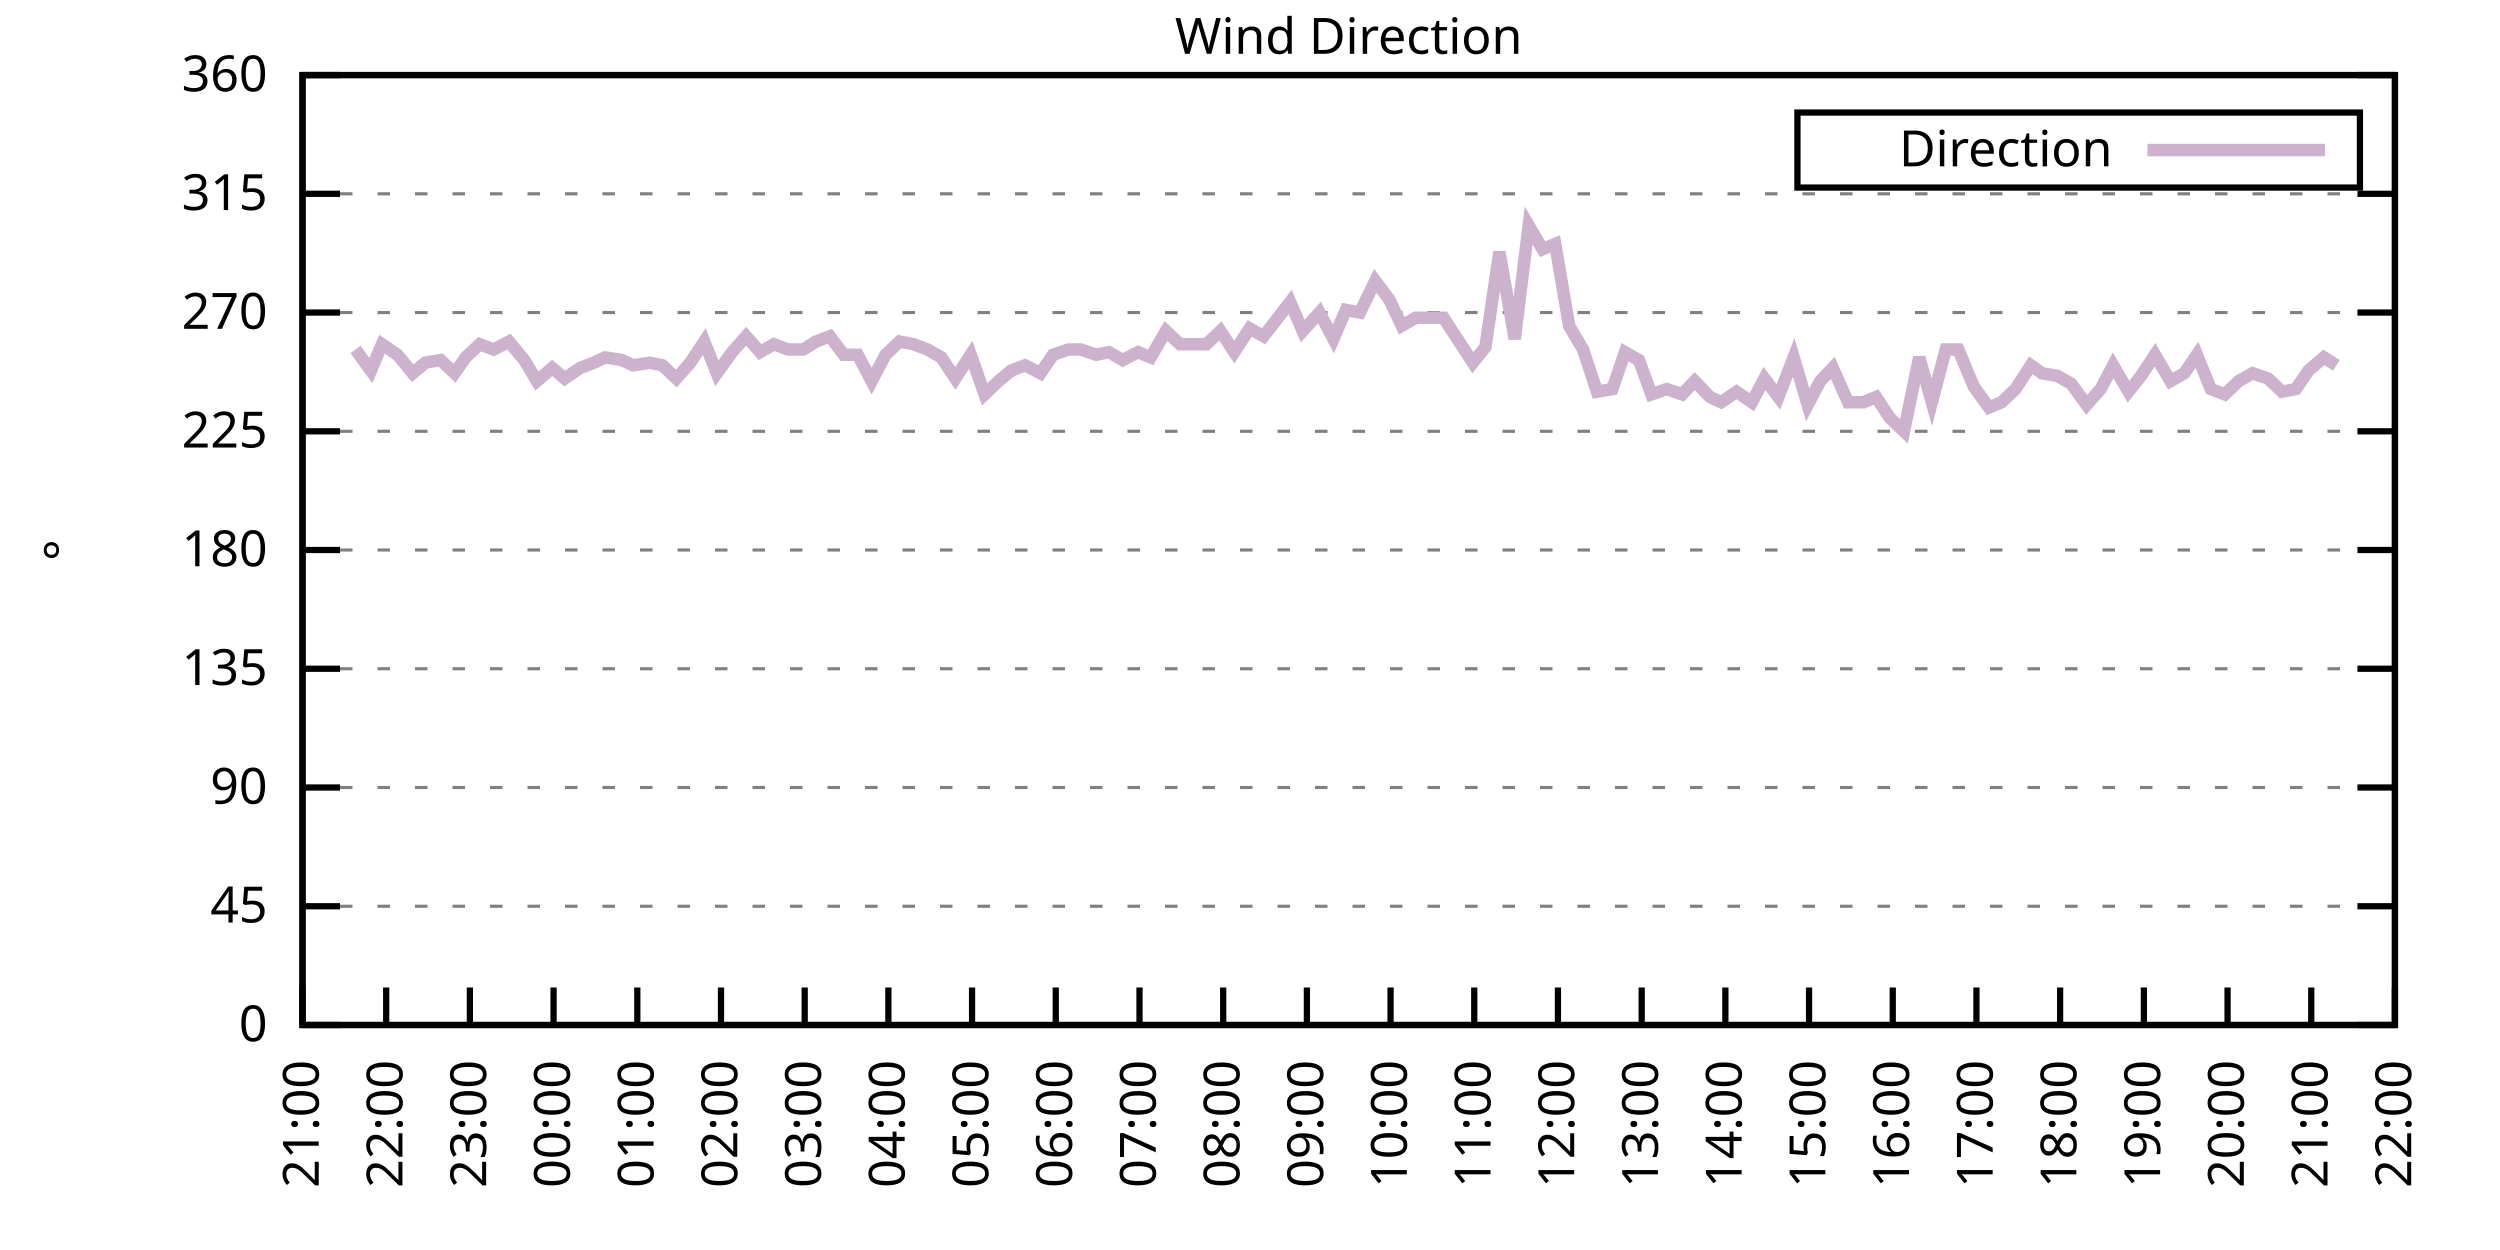
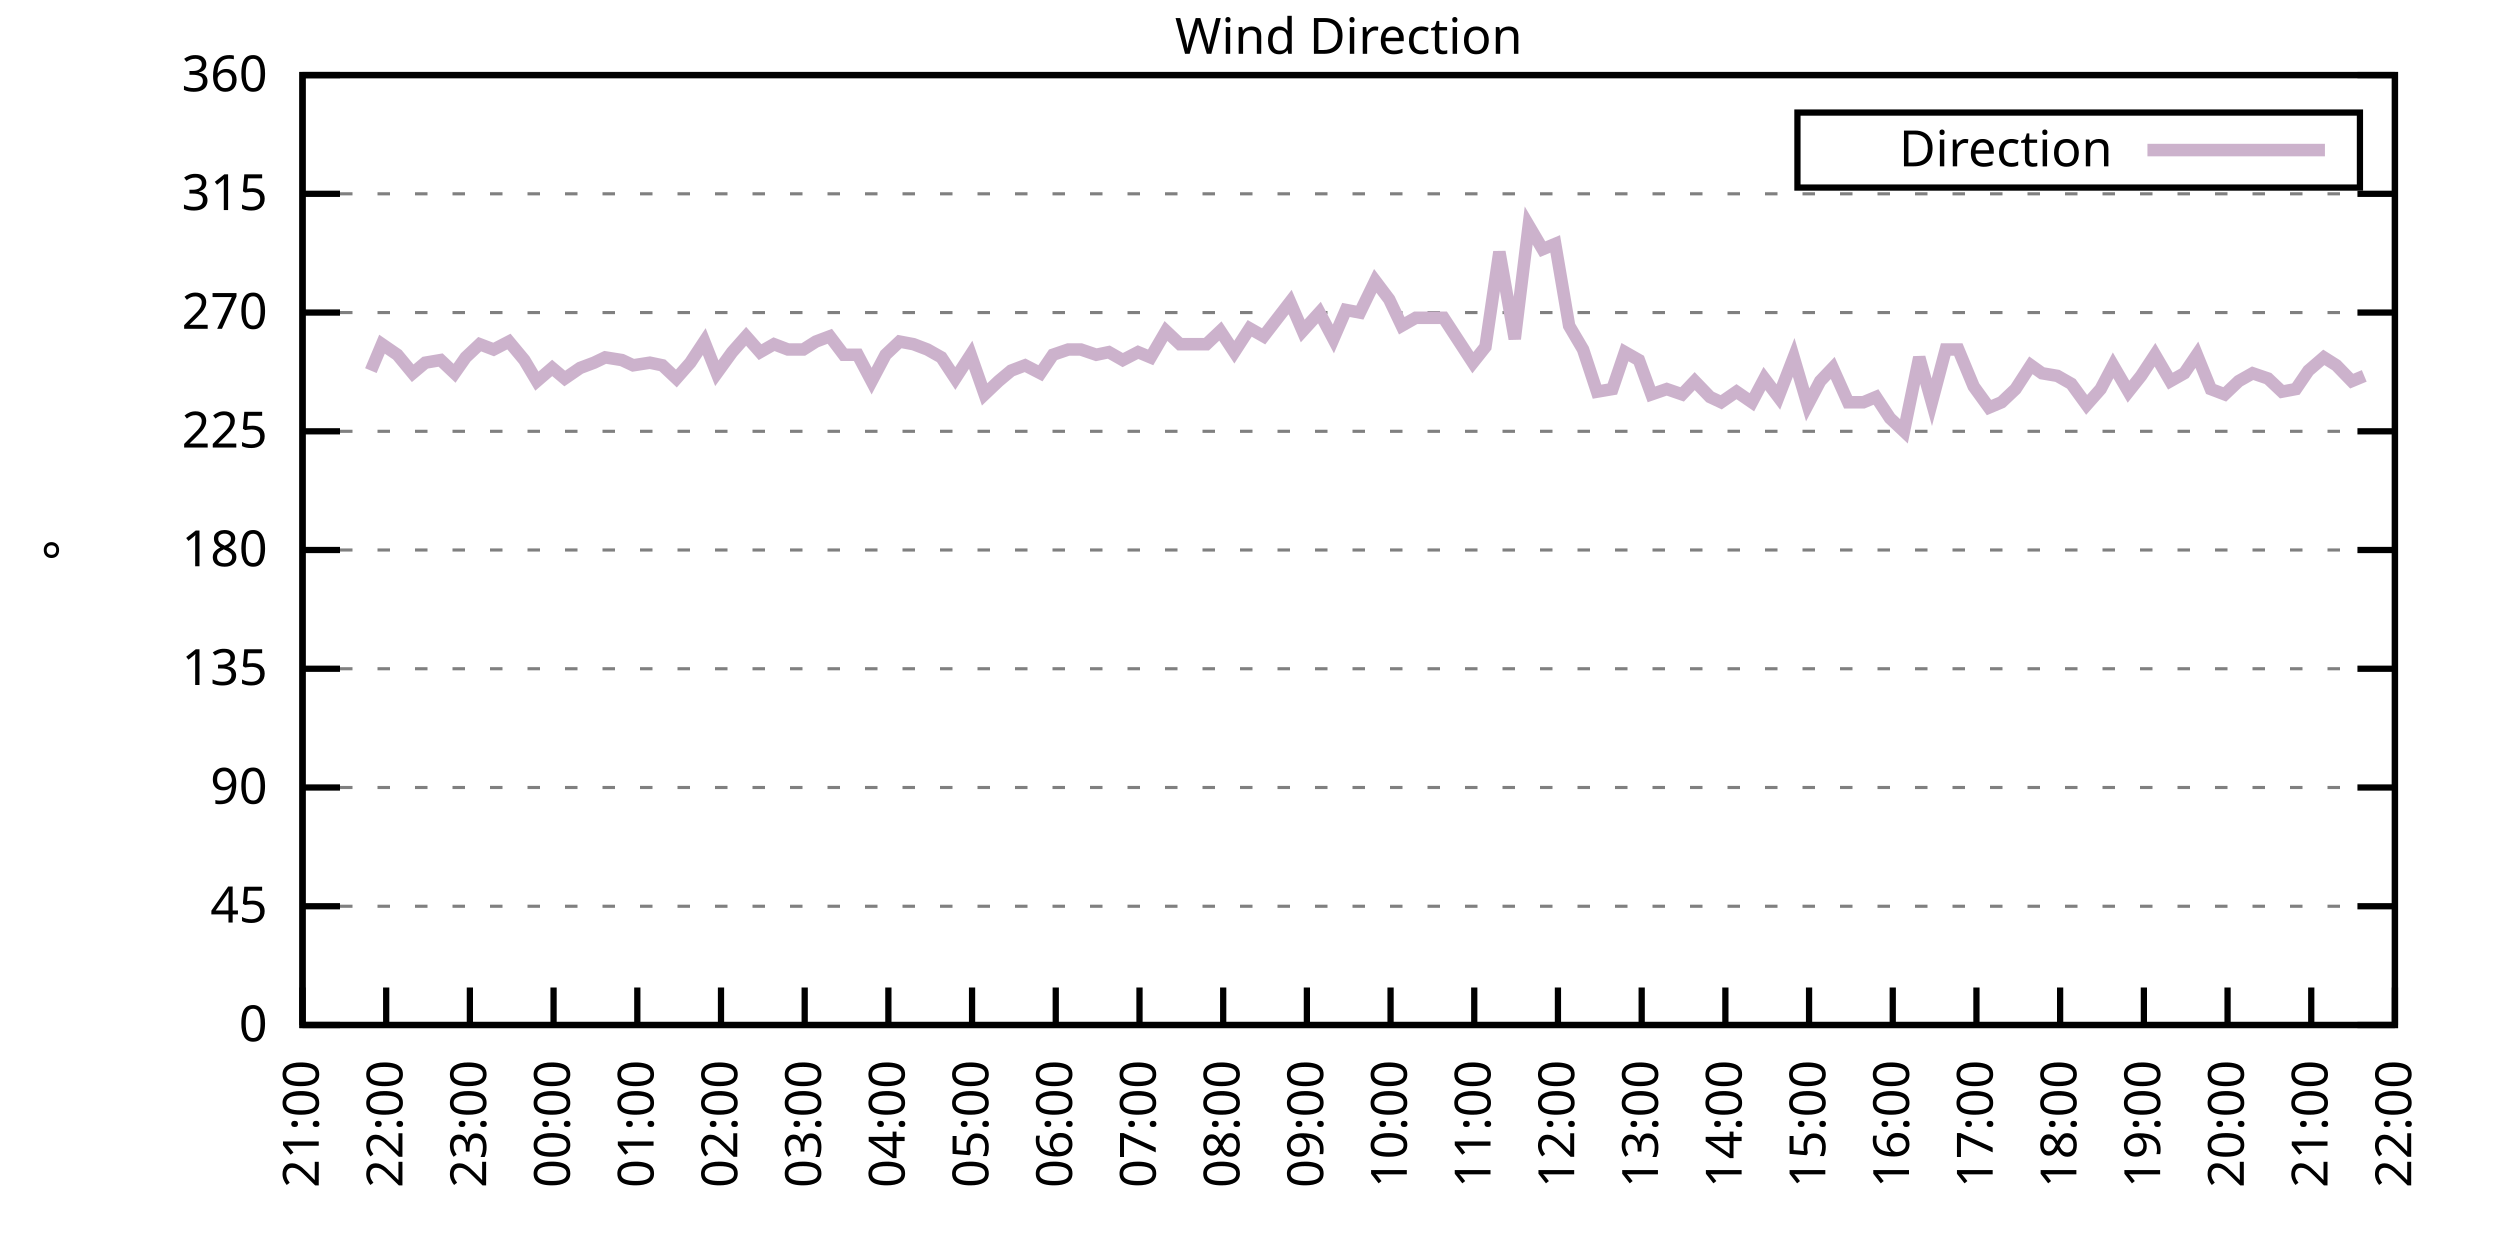
<svg xmlns="http://www.w3.org/2000/svg" xmlns:xlink="http://www.w3.org/1999/xlink" width="400" height="200" viewBox="0 0 400 200">
  <g id="gnuplot_canvas">
    <rect x="0" y="0" width="400" height="200" fill="none" />
    <defs>
      <circle id="gpDot" r="0.5" stroke-width="0.5" stroke="currentColor" />
      <path id="gpPt0" stroke-width="0.333" stroke="currentColor" d="M-1,0 h2 M0,-1 v2" />
      <path id="gpPt1" stroke-width="0.333" stroke="currentColor" d="M-1,-1 L1,1 M1,-1 L-1,1" />
      <path id="gpPt2" stroke-width="0.333" stroke="currentColor" d="M-1,0 L1,0 M0,-1 L0,1 M-1,-1 L1,1 M-1,1 L1,-1" />
      <rect id="gpPt3" stroke-width="0.333" stroke="currentColor" x="-1" y="-1" width="2" height="2" />
      <rect id="gpPt4" stroke-width="0.333" stroke="currentColor" fill="currentColor" x="-1" y="-1" width="2" height="2" />
      <circle id="gpPt5" stroke-width="0.333" stroke="currentColor" cx="0" cy="0" r="1" />
      <use xlink:href="#gpPt5" id="gpPt6" fill="currentColor" stroke="none" />
      <path id="gpPt7" stroke-width="0.333" stroke="currentColor" d="M0,-1.33 L-1.33,0.67 L1.33,0.67 z" />
      <use xlink:href="#gpPt7" id="gpPt8" fill="currentColor" stroke="none" />
      <use xlink:href="#gpPt7" id="gpPt9" stroke="currentColor" transform="rotate(180)" />
      <use xlink:href="#gpPt9" id="gpPt10" fill="currentColor" stroke="none" />
      <use xlink:href="#gpPt3" id="gpPt11" stroke="currentColor" transform="rotate(45)" />
      <use xlink:href="#gpPt11" id="gpPt12" fill="currentColor" stroke="none" />
      <path id="gpPt13" stroke-width="0.333" stroke="currentColor" d="M0,1.330 L1.265,0.411 L0.782,-1.067 L-0.782,-1.076 L-1.265,0.411 z" />
      <use xlink:href="#gpPt13" id="gpPt14" fill="currentColor" stroke="none" />
      <filter id="textbox" filterUnits="objectBoundingBox" x="0" y="0" height="1" width="1">
        <feFlood flood-color="white" flood-opacity="1" result="bgnd" />
        <feComposite in="SourceGraphic" in2="bgnd" operator="atop" />
      </filter>
      <filter id="greybox" filterUnits="objectBoundingBox" x="0" y="0" height="1" width="1">
        <feFlood flood-color="lightgrey" flood-opacity="1" result="grey" />
        <feComposite in="SourceGraphic" in2="grey" operator="atop" />
      </filter>
    </defs>
    <g fill="none" color="white" stroke="currentColor" stroke-width="1.00" stroke-linecap="butt" stroke-linejoin="miter">
</g>
    <g fill="none" color="black" stroke="currentColor" stroke-width="1.00" stroke-linecap="butt" stroke-linejoin="miter">
      <g stroke="none" shape-rendering="crispEdges">
        <polygon fill="rgb(255, 255, 255)" points="48.40,164.00 383.18,164.00 383.18,12.02 48.40,12.02 " />
      </g>
    </g>
    <g fill="none" color="black" stroke="currentColor" stroke-width="1.00" stroke-linecap="butt" stroke-linejoin="miter">
</g>
    <g fill="none" color="black" stroke="black" stroke-width="0.50" stroke-linecap="butt" stroke-linejoin="miter">
</g>
    <g fill="none" color="gray" stroke="currentColor" stroke-width="0.50" stroke-linecap="butt" stroke-linejoin="miter">
      <path stroke="gray" stroke-dasharray="2,4" class="gridline" d="M48.40,164.00 L383.19,164.00  " />
    </g>
    <g fill="none" color="gray" stroke="gray" stroke-width="1.00" stroke-linecap="butt" stroke-linejoin="miter">
</g>
    <g fill="none" color="black" stroke="currentColor" stroke-width="1.00" stroke-linecap="butt" stroke-linejoin="miter">
      <path stroke="black" d="M48.40,164.00 L54.40,164.00 M383.19,164.00 L377.19,164.00  " />
      <g transform="translate(42.80,166.60)" stroke="none" fill="black" font-family="Sans" font-size="8.00" text-anchor="end">
        <text>
          <tspan font-family="Sans"> 0</tspan>
        </text>
      </g>
    </g>
    <g fill="none" color="black" stroke="currentColor" stroke-width="1.00" stroke-linecap="butt" stroke-linejoin="miter">
</g>
    <g fill="none" color="black" stroke="black" stroke-width="0.50" stroke-linecap="butt" stroke-linejoin="miter">
</g>
    <g fill="none" color="gray" stroke="currentColor" stroke-width="0.50" stroke-linecap="butt" stroke-linejoin="miter">
      <path stroke="gray" stroke-dasharray="2,4" class="gridline" d="M48.40,145.00 L383.19,145.00  " />
    </g>
    <g fill="none" color="gray" stroke="gray" stroke-width="1.00" stroke-linecap="butt" stroke-linejoin="miter">
</g>
    <g fill="none" color="black" stroke="currentColor" stroke-width="1.00" stroke-linecap="butt" stroke-linejoin="miter">
      <path stroke="black" d="M48.40,145.00 L54.40,145.00 M383.19,145.00 L377.19,145.00  " />
      <g transform="translate(42.80,147.60)" stroke="none" fill="black" font-family="Sans" font-size="8.00" text-anchor="end">
        <text>
          <tspan font-family="Sans"> 45</tspan>
        </text>
      </g>
    </g>
    <g fill="none" color="black" stroke="currentColor" stroke-width="1.00" stroke-linecap="butt" stroke-linejoin="miter">
</g>
    <g fill="none" color="black" stroke="black" stroke-width="0.50" stroke-linecap="butt" stroke-linejoin="miter">
</g>
    <g fill="none" color="gray" stroke="currentColor" stroke-width="0.50" stroke-linecap="butt" stroke-linejoin="miter">
      <path stroke="gray" stroke-dasharray="2,4" class="gridline" d="M48.40,126.00 L383.19,126.00  " />
    </g>
    <g fill="none" color="gray" stroke="gray" stroke-width="1.00" stroke-linecap="butt" stroke-linejoin="miter">
</g>
    <g fill="none" color="black" stroke="currentColor" stroke-width="1.00" stroke-linecap="butt" stroke-linejoin="miter">
      <path stroke="black" d="M48.40,126.00 L54.40,126.00 M383.19,126.00 L377.19,126.00  " />
      <g transform="translate(42.80,128.60)" stroke="none" fill="black" font-family="Sans" font-size="8.00" text-anchor="end">
        <text>
          <tspan font-family="Sans"> 90</tspan>
        </text>
      </g>
    </g>
    <g fill="none" color="black" stroke="currentColor" stroke-width="1.00" stroke-linecap="butt" stroke-linejoin="miter">
</g>
    <g fill="none" color="black" stroke="black" stroke-width="0.50" stroke-linecap="butt" stroke-linejoin="miter">
</g>
    <g fill="none" color="gray" stroke="currentColor" stroke-width="0.50" stroke-linecap="butt" stroke-linejoin="miter">
      <path stroke="gray" stroke-dasharray="2,4" class="gridline" d="M48.40,107.00 L383.19,107.00  " />
    </g>
    <g fill="none" color="gray" stroke="gray" stroke-width="1.00" stroke-linecap="butt" stroke-linejoin="miter">
</g>
    <g fill="none" color="black" stroke="currentColor" stroke-width="1.00" stroke-linecap="butt" stroke-linejoin="miter">
      <path stroke="black" d="M48.40,107.00 L54.40,107.00 M383.19,107.00 L377.19,107.00  " />
      <g transform="translate(42.80,109.60)" stroke="none" fill="black" font-family="Sans" font-size="8.00" text-anchor="end">
        <text>
          <tspan font-family="Sans"> 135</tspan>
        </text>
      </g>
    </g>
    <g fill="none" color="black" stroke="currentColor" stroke-width="1.00" stroke-linecap="butt" stroke-linejoin="miter">
</g>
    <g fill="none" color="black" stroke="black" stroke-width="0.50" stroke-linecap="butt" stroke-linejoin="miter">
</g>
    <g fill="none" color="gray" stroke="currentColor" stroke-width="0.50" stroke-linecap="butt" stroke-linejoin="miter">
      <path stroke="gray" stroke-dasharray="2,4" class="gridline" d="M48.40,88.00 L383.19,88.00  " />
    </g>
    <g fill="none" color="gray" stroke="gray" stroke-width="1.00" stroke-linecap="butt" stroke-linejoin="miter">
</g>
    <g fill="none" color="black" stroke="currentColor" stroke-width="1.00" stroke-linecap="butt" stroke-linejoin="miter">
      <path stroke="black" d="M48.40,88.00 L54.40,88.00 M383.19,88.00 L377.19,88.00  " />
      <g transform="translate(42.80,90.60)" stroke="none" fill="black" font-family="Sans" font-size="8.00" text-anchor="end">
        <text>
          <tspan font-family="Sans"> 180</tspan>
        </text>
      </g>
    </g>
    <g fill="none" color="black" stroke="currentColor" stroke-width="1.00" stroke-linecap="butt" stroke-linejoin="miter">
</g>
    <g fill="none" color="black" stroke="black" stroke-width="0.50" stroke-linecap="butt" stroke-linejoin="miter">
</g>
    <g fill="none" color="gray" stroke="currentColor" stroke-width="0.50" stroke-linecap="butt" stroke-linejoin="miter">
      <path stroke="gray" stroke-dasharray="2,4" class="gridline" d="M48.40,69.01 L383.19,69.01  " />
    </g>
    <g fill="none" color="gray" stroke="gray" stroke-width="1.00" stroke-linecap="butt" stroke-linejoin="miter">
</g>
    <g fill="none" color="black" stroke="currentColor" stroke-width="1.00" stroke-linecap="butt" stroke-linejoin="miter">
      <path stroke="black" d="M48.40,69.01 L54.40,69.01 M383.19,69.01 L377.19,69.01  " />
      <g transform="translate(42.80,71.61)" stroke="none" fill="black" font-family="Sans" font-size="8.00" text-anchor="end">
        <text>
          <tspan font-family="Sans"> 225</tspan>
        </text>
      </g>
    </g>
    <g fill="none" color="black" stroke="currentColor" stroke-width="1.00" stroke-linecap="butt" stroke-linejoin="miter">
</g>
    <g fill="none" color="black" stroke="black" stroke-width="0.50" stroke-linecap="butt" stroke-linejoin="miter">
</g>
    <g fill="none" color="gray" stroke="currentColor" stroke-width="0.50" stroke-linecap="butt" stroke-linejoin="miter">
      <path stroke="gray" stroke-dasharray="2,4" class="gridline" d="M48.40,50.01 L383.19,50.01  " />
    </g>
    <g fill="none" color="gray" stroke="gray" stroke-width="1.00" stroke-linecap="butt" stroke-linejoin="miter">
</g>
    <g fill="none" color="black" stroke="currentColor" stroke-width="1.00" stroke-linecap="butt" stroke-linejoin="miter">
      <path stroke="black" d="M48.40,50.01 L54.40,50.01 M383.19,50.01 L377.19,50.01  " />
      <g transform="translate(42.80,52.61)" stroke="none" fill="black" font-family="Sans" font-size="8.00" text-anchor="end">
        <text>
          <tspan font-family="Sans"> 270</tspan>
        </text>
      </g>
    </g>
    <g fill="none" color="black" stroke="currentColor" stroke-width="1.00" stroke-linecap="butt" stroke-linejoin="miter">
</g>
    <g fill="none" color="black" stroke="black" stroke-width="0.50" stroke-linecap="butt" stroke-linejoin="miter">
</g>
    <g fill="none" color="gray" stroke="currentColor" stroke-width="0.50" stroke-linecap="butt" stroke-linejoin="miter">
      <path stroke="gray" stroke-dasharray="2,4" class="gridline" d="M48.40,31.01 L383.19,31.01  " />
    </g>
    <g fill="none" color="gray" stroke="gray" stroke-width="1.00" stroke-linecap="butt" stroke-linejoin="miter">
</g>
    <g fill="none" color="black" stroke="currentColor" stroke-width="1.00" stroke-linecap="butt" stroke-linejoin="miter">
      <path stroke="black" d="M48.40,31.01 L54.40,31.01 M383.19,31.01 L377.19,31.01  " />
      <g transform="translate(42.80,33.61)" stroke="none" fill="black" font-family="Sans" font-size="8.00" text-anchor="end">
        <text>
          <tspan font-family="Sans"> 315</tspan>
        </text>
      </g>
    </g>
    <g fill="none" color="black" stroke="currentColor" stroke-width="1.00" stroke-linecap="butt" stroke-linejoin="miter">
</g>
    <g fill="none" color="black" stroke="black" stroke-width="0.50" stroke-linecap="butt" stroke-linejoin="miter">
</g>
    <g fill="none" color="gray" stroke="currentColor" stroke-width="0.50" stroke-linecap="butt" stroke-linejoin="miter">
      <path stroke="gray" stroke-dasharray="2,4" class="gridline" d="M48.40,12.01 L383.19,12.01  " />
    </g>
    <g fill="none" color="gray" stroke="gray" stroke-width="1.00" stroke-linecap="butt" stroke-linejoin="miter">
</g>
    <g fill="none" color="black" stroke="currentColor" stroke-width="1.00" stroke-linecap="butt" stroke-linejoin="miter">
      <path stroke="black" d="M48.40,12.01 L54.40,12.01 M383.19,12.01 L377.19,12.01  " />
      <g transform="translate(42.80,14.61)" stroke="none" fill="black" font-family="Sans" font-size="8.00" text-anchor="end">
        <text>
          <tspan font-family="Sans"> 360</tspan>
        </text>
      </g>
    </g>
    <g fill="none" color="black" stroke="currentColor" stroke-width="1.00" stroke-linecap="butt" stroke-linejoin="miter">
      <path stroke="black" d="M48.40,164.00 L48.40,158.00  " />
      <g transform="translate(51.00,169.60) rotate(270.00)" stroke="none" fill="black" font-family="Sans" font-size="8.00" text-anchor="end">
        <text>
          <tspan font-family="Sans">21:00</tspan>
        </text>
      </g>
    </g>
    <g fill="none" color="black" stroke="currentColor" stroke-width="1.00" stroke-linecap="butt" stroke-linejoin="miter">
      <path stroke="black" d="M61.79,164.00 L61.79,158.00  " />
      <g transform="translate(64.39,169.60) rotate(270.00)" stroke="none" fill="black" font-family="Sans" font-size="8.00" text-anchor="end">
        <text>
          <tspan font-family="Sans">22:00</tspan>
        </text>
      </g>
    </g>
    <g fill="none" color="black" stroke="currentColor" stroke-width="1.00" stroke-linecap="butt" stroke-linejoin="miter">
      <path stroke="black" d="M75.18,164.00 L75.18,158.00  " />
      <g transform="translate(77.78,169.60) rotate(270.00)" stroke="none" fill="black" font-family="Sans" font-size="8.00" text-anchor="end">
        <text>
          <tspan font-family="Sans">23:00</tspan>
        </text>
      </g>
    </g>
    <g fill="none" color="black" stroke="currentColor" stroke-width="1.00" stroke-linecap="butt" stroke-linejoin="miter">
      <path stroke="black" d="M88.57,164.00 L88.57,158.00  " />
      <g transform="translate(91.17,169.60) rotate(270.00)" stroke="none" fill="black" font-family="Sans" font-size="8.00" text-anchor="end">
        <text>
          <tspan font-family="Sans">00:00</tspan>
        </text>
      </g>
    </g>
    <g fill="none" color="black" stroke="currentColor" stroke-width="1.00" stroke-linecap="butt" stroke-linejoin="miter">
      <path stroke="black" d="M101.97,164.00 L101.97,158.00  " />
      <g transform="translate(104.57,169.60) rotate(270.00)" stroke="none" fill="black" font-family="Sans" font-size="8.00" text-anchor="end">
        <text>
          <tspan font-family="Sans">01:00</tspan>
        </text>
      </g>
    </g>
    <g fill="none" color="black" stroke="currentColor" stroke-width="1.00" stroke-linecap="butt" stroke-linejoin="miter">
      <path stroke="black" d="M115.36,164.00 L115.36,158.00  " />
      <g transform="translate(117.96,169.60) rotate(270.00)" stroke="none" fill="black" font-family="Sans" font-size="8.00" text-anchor="end">
        <text>
          <tspan font-family="Sans">02:00</tspan>
        </text>
      </g>
    </g>
    <g fill="none" color="black" stroke="currentColor" stroke-width="1.00" stroke-linecap="butt" stroke-linejoin="miter">
      <path stroke="black" d="M128.75,164.00 L128.75,158.00  " />
      <g transform="translate(131.35,169.60) rotate(270.00)" stroke="none" fill="black" font-family="Sans" font-size="8.00" text-anchor="end">
        <text>
          <tspan font-family="Sans">03:00</tspan>
        </text>
      </g>
    </g>
    <g fill="none" color="black" stroke="currentColor" stroke-width="1.00" stroke-linecap="butt" stroke-linejoin="miter">
      <path stroke="black" d="M142.14,164.00 L142.14,158.00  " />
      <g transform="translate(144.74,169.60) rotate(270.00)" stroke="none" fill="black" font-family="Sans" font-size="8.00" text-anchor="end">
        <text>
          <tspan font-family="Sans">04:00</tspan>
        </text>
      </g>
    </g>
    <g fill="none" color="black" stroke="currentColor" stroke-width="1.00" stroke-linecap="butt" stroke-linejoin="miter">
      <path stroke="black" d="M155.53,164.00 L155.53,158.00  " />
      <g transform="translate(158.13,169.60) rotate(270.00)" stroke="none" fill="black" font-family="Sans" font-size="8.00" text-anchor="end">
        <text>
          <tspan font-family="Sans">05:00</tspan>
        </text>
      </g>
    </g>
    <g fill="none" color="black" stroke="currentColor" stroke-width="1.00" stroke-linecap="butt" stroke-linejoin="miter">
      <path stroke="black" d="M168.92,164.00 L168.92,158.00  " />
      <g transform="translate(171.52,169.60) rotate(270.00)" stroke="none" fill="black" font-family="Sans" font-size="8.00" text-anchor="end">
        <text>
          <tspan font-family="Sans">06:00</tspan>
        </text>
      </g>
    </g>
    <g fill="none" color="black" stroke="currentColor" stroke-width="1.00" stroke-linecap="butt" stroke-linejoin="miter">
      <path stroke="black" d="M182.32,164.00 L182.32,158.00  " />
      <g transform="translate(184.92,169.60) rotate(270.00)" stroke="none" fill="black" font-family="Sans" font-size="8.00" text-anchor="end">
        <text>
          <tspan font-family="Sans">07:00</tspan>
        </text>
      </g>
    </g>
    <g fill="none" color="black" stroke="currentColor" stroke-width="1.00" stroke-linecap="butt" stroke-linejoin="miter">
      <path stroke="black" d="M195.71,164.00 L195.71,158.00  " />
      <g transform="translate(198.31,169.60) rotate(270.00)" stroke="none" fill="black" font-family="Sans" font-size="8.00" text-anchor="end">
        <text>
          <tspan font-family="Sans">08:00</tspan>
        </text>
      </g>
    </g>
    <g fill="none" color="black" stroke="currentColor" stroke-width="1.00" stroke-linecap="butt" stroke-linejoin="miter">
      <path stroke="black" d="M209.10,164.00 L209.10,158.00  " />
      <g transform="translate(211.70,169.60) rotate(270.00)" stroke="none" fill="black" font-family="Sans" font-size="8.00" text-anchor="end">
        <text>
          <tspan font-family="Sans">09:00</tspan>
        </text>
      </g>
    </g>
    <g fill="none" color="black" stroke="currentColor" stroke-width="1.00" stroke-linecap="butt" stroke-linejoin="miter">
      <path stroke="black" d="M222.49,164.00 L222.49,158.00  " />
      <g transform="translate(225.09,169.60) rotate(270.00)" stroke="none" fill="black" font-family="Sans" font-size="8.00" text-anchor="end">
        <text>
          <tspan font-family="Sans">10:00</tspan>
        </text>
      </g>
    </g>
    <g fill="none" color="black" stroke="currentColor" stroke-width="1.00" stroke-linecap="butt" stroke-linejoin="miter">
      <path stroke="black" d="M235.88,164.00 L235.88,158.00  " />
      <g transform="translate(238.48,169.60) rotate(270.00)" stroke="none" fill="black" font-family="Sans" font-size="8.00" text-anchor="end">
        <text>
          <tspan font-family="Sans">11:00</tspan>
        </text>
      </g>
    </g>
    <g fill="none" color="black" stroke="currentColor" stroke-width="1.00" stroke-linecap="butt" stroke-linejoin="miter">
      <path stroke="black" d="M249.27,164.00 L249.27,158.00  " />
      <g transform="translate(251.87,169.60) rotate(270.00)" stroke="none" fill="black" font-family="Sans" font-size="8.00" text-anchor="end">
        <text>
          <tspan font-family="Sans">12:00</tspan>
        </text>
      </g>
    </g>
    <g fill="none" color="black" stroke="currentColor" stroke-width="1.00" stroke-linecap="butt" stroke-linejoin="miter">
      <path stroke="black" d="M262.67,164.00 L262.67,158.00  " />
      <g transform="translate(265.27,169.60) rotate(270.00)" stroke="none" fill="black" font-family="Sans" font-size="8.00" text-anchor="end">
        <text>
          <tspan font-family="Sans">13:00</tspan>
        </text>
      </g>
    </g>
    <g fill="none" color="black" stroke="currentColor" stroke-width="1.00" stroke-linecap="butt" stroke-linejoin="miter">
      <path stroke="black" d="M276.06,164.00 L276.06,158.00  " />
      <g transform="translate(278.66,169.60) rotate(270.00)" stroke="none" fill="black" font-family="Sans" font-size="8.00" text-anchor="end">
        <text>
          <tspan font-family="Sans">14:00</tspan>
        </text>
      </g>
    </g>
    <g fill="none" color="black" stroke="currentColor" stroke-width="1.00" stroke-linecap="butt" stroke-linejoin="miter">
      <path stroke="black" d="M289.45,164.00 L289.45,158.00  " />
      <g transform="translate(292.05,169.60) rotate(270.00)" stroke="none" fill="black" font-family="Sans" font-size="8.00" text-anchor="end">
        <text>
          <tspan font-family="Sans">15:00</tspan>
        </text>
      </g>
    </g>
    <g fill="none" color="black" stroke="currentColor" stroke-width="1.00" stroke-linecap="butt" stroke-linejoin="miter">
      <path stroke="black" d="M302.84,164.00 L302.84,158.00  " />
      <g transform="translate(305.44,169.60) rotate(270.00)" stroke="none" fill="black" font-family="Sans" font-size="8.00" text-anchor="end">
        <text>
          <tspan font-family="Sans">16:00</tspan>
        </text>
      </g>
    </g>
    <g fill="none" color="black" stroke="currentColor" stroke-width="1.00" stroke-linecap="butt" stroke-linejoin="miter">
      <path stroke="black" d="M316.23,164.00 L316.23,158.00  " />
      <g transform="translate(318.83,169.60) rotate(270.00)" stroke="none" fill="black" font-family="Sans" font-size="8.00" text-anchor="end">
        <text>
          <tspan font-family="Sans">17:00</tspan>
        </text>
      </g>
    </g>
    <g fill="none" color="black" stroke="currentColor" stroke-width="1.00" stroke-linecap="butt" stroke-linejoin="miter">
      <path stroke="black" d="M329.62,164.00 L329.62,158.00  " />
      <g transform="translate(332.22,169.60) rotate(270.00)" stroke="none" fill="black" font-family="Sans" font-size="8.00" text-anchor="end">
        <text>
          <tspan font-family="Sans">18:00</tspan>
        </text>
      </g>
    </g>
    <g fill="none" color="black" stroke="currentColor" stroke-width="1.00" stroke-linecap="butt" stroke-linejoin="miter">
      <path stroke="black" d="M343.02,164.00 L343.02,158.00  " />
      <g transform="translate(345.62,169.60) rotate(270.00)" stroke="none" fill="black" font-family="Sans" font-size="8.00" text-anchor="end">
        <text>
          <tspan font-family="Sans">19:00</tspan>
        </text>
      </g>
    </g>
    <g fill="none" color="black" stroke="currentColor" stroke-width="1.00" stroke-linecap="butt" stroke-linejoin="miter">
      <path stroke="black" d="M356.41,164.00 L356.41,158.00  " />
      <g transform="translate(359.01,169.60) rotate(270.00)" stroke="none" fill="black" font-family="Sans" font-size="8.00" text-anchor="end">
        <text>
          <tspan font-family="Sans">20:00</tspan>
        </text>
      </g>
    </g>
    <g fill="none" color="black" stroke="currentColor" stroke-width="1.00" stroke-linecap="butt" stroke-linejoin="miter">
      <path stroke="black" d="M369.80,164.00 L369.80,158.00  " />
      <g transform="translate(372.40,169.60) rotate(270.00)" stroke="none" fill="black" font-family="Sans" font-size="8.00" text-anchor="end">
        <text>
          <tspan font-family="Sans">21:00</tspan>
        </text>
      </g>
    </g>
    <g fill="none" color="black" stroke="currentColor" stroke-width="1.00" stroke-linecap="butt" stroke-linejoin="miter">
      <path stroke="black" d="M383.19,164.00 L383.19,158.00  " />
      <g transform="translate(385.79,169.60) rotate(270.00)" stroke="none" fill="black" font-family="Sans" font-size="8.00" text-anchor="end">
        <text>
          <tspan font-family="Sans">22:00</tspan>
        </text>
      </g>
    </g>
    <g fill="none" color="black" stroke="currentColor" stroke-width="1.00" stroke-linecap="butt" stroke-linejoin="miter">
</g>
    <g fill="none" color="black" stroke="currentColor" stroke-width="1.00" stroke-linecap="butt" stroke-linejoin="miter">
      <path stroke="black" d="M48.40,12.01 L48.40,164.00 L383.19,164.00 L383.19,12.01 L48.40,12.01 Z  " />
    </g>
    <g fill="none" color="black" stroke="currentColor" stroke-width="1.00" stroke-linecap="butt" stroke-linejoin="miter">
</g>
    <g fill="none" color="black" stroke="currentColor" stroke-width="1.00" stroke-linecap="butt" stroke-linejoin="miter">
      <path stroke="black" d="M287.59,30.01 L287.59,18.01 L377.59,18.01 L377.59,30.01 L287.59,30.01 Z  " />
    </g>
    <g id="Wind_direction_plot_1">
      <g fill="none" color="white" stroke="black" stroke-width="2.00" stroke-linecap="butt" stroke-linejoin="miter">
</g>
      <g fill="none" color="black" stroke="currentColor" stroke-width="2.00" stroke-linecap="butt" stroke-linejoin="miter">
        <g transform="translate(337.99,26.61)" stroke="none" fill="black" font-family="Sans" font-size="8.00" text-anchor="end">
          <text>
            <tspan font-family="Sans">Direction</tspan>
          </text>
        </g>
      </g>
      <g fill="none" color="black" stroke="currentColor" stroke-width="2.00" stroke-linecap="butt" stroke-linejoin="miter">
-         <path stroke="rgb(204, 178, 204)" d="M343.59,24.01 L371.99,24.01 M56.88,55.92 L59.34,59.30 L61.12,55.07 L63.58,56.76 L66.03,59.72 L68.04,58.03   L70.50,57.61 L72.73,59.72 L74.51,57.18 L76.75,55.07 L78.98,55.92 L81.43,54.65 L83.89,57.61 L85.90,60.98   L88.35,58.87 L90.36,60.56 L92.82,58.87 L95.05,58.03 L96.83,57.18 L99.51,57.61 L101.30,58.45 L103.98,58.03   L105.98,58.45 L108.22,60.56 L110.45,58.03 L112.68,54.65 L114.69,59.72 L117.14,56.34 L119.38,53.81 L121.61,56.34   L123.84,55.07 L126.07,55.92 L128.53,55.92 L130.54,54.65 L132.77,53.81 L135.00,56.76 L137.23,56.76 L139.46,60.98   L141.69,56.76 L143.93,54.65 L146.16,55.07 L148.39,55.92 L150.62,57.18 L152.85,60.56 L155.31,56.76 L157.54,63.10   L159.77,60.98 L161.78,59.30 L164.01,58.45 L166.47,59.72 L168.48,56.76 L170.93,55.92 L172.94,55.92 L175.40,56.76   L177.41,56.34 L179.64,57.61 L182.09,56.34 L184.10,57.18 L186.56,52.96 L188.79,55.07 L190.80,55.07 L193.03,55.07   L195.26,52.96 L197.49,56.34 L199.95,52.54 L202.18,53.81 L206.42,48.32 L208.43,52.96 L211.11,50.01 L213.34,54.23   L215.35,49.59 L217.58,50.01 L220.04,44.94 L222.27,47.90 L224.28,52.12 L226.51,50.85 L228.96,50.85 L230.97,50.85   L235.66,58.03 L237.67,55.50 L239.90,40.30 L242.36,54.23 L244.59,36.08 L246.82,39.87 L248.83,39.03 L251.06,52.12   L253.29,55.92 L255.52,62.67 L257.98,62.25 L259.99,56.34 L262.22,57.61 L264.23,63.10 L266.68,62.25 L269.14,63.10   L271.15,60.98 L273.60,63.52 L275.39,64.36 L277.84,62.67 L280.30,64.36 L282.31,60.56 L284.54,63.52 L286.99,57.18   L289.23,64.78 L291.23,60.98 L293.24,58.87 L295.70,64.36 L298.15,64.36 L300.16,63.52 L302.39,66.90 L304.63,69.01   L307.08,57.18 L309.09,64.36 L311.32,55.92 L313.33,55.92 L315.79,61.83 L318.24,65.21 L320.25,64.36 L322.48,62.25   L324.94,58.45 L326.72,59.72 L329.18,60.14 L331.41,61.41 L333.86,64.78 L336.10,62.25 L338.10,58.45 L340.56,62.67   L342.57,60.14 L344.80,56.76 L347.26,60.98 L349.49,59.72 L351.50,56.76 L353.73,62.25 L355.96,63.10 L358.19,60.98   L360.42,59.72 L362.88,60.56 L365.11,62.67 L367.34,62.25 L369.35,59.30 L371.81,57.18 L373.82,58.45  " />
+         <path stroke="rgb(204, 178, 204)" d="M343.59,24.01 L371.99,24.01 M59.34,59.30 L61.12,55.07 L63.58,56.76 L66.03,59.72 L68.04,58.03 L70.50,57.61   L72.73,59.72 L74.51,57.18 L76.75,55.07 L78.98,55.92 L81.43,54.65 L83.89,57.61 L85.90,60.98 L88.35,58.87   L90.36,60.56 L92.82,58.87 L95.05,58.03 L96.83,57.18 L99.51,57.61 L101.30,58.45 L103.98,58.03 L105.98,58.45   L108.22,60.56 L110.45,58.03 L112.68,54.65 L114.69,59.72 L117.14,56.34 L119.38,53.81 L121.61,56.34 L123.84,55.07   L126.07,55.92 L128.53,55.92 L130.54,54.65 L132.77,53.81 L135.00,56.76 L137.23,56.76 L139.46,60.98 L141.69,56.76   L143.93,54.65 L146.16,55.07 L148.39,55.92 L150.62,57.18 L152.85,60.56 L155.31,56.76 L157.54,63.10 L159.77,60.98   L161.78,59.30 L164.01,58.45 L166.47,59.72 L168.48,56.76 L170.93,55.92 L172.94,55.92 L175.40,56.76 L177.41,56.34   L179.64,57.61 L182.09,56.34 L184.10,57.18 L186.56,52.96 L188.79,55.07 L190.80,55.07 L193.03,55.07 L195.26,52.96   L197.49,56.34 L199.95,52.54 L202.18,53.81 L206.42,48.32 L208.43,52.96 L211.11,50.01 L213.34,54.23 L215.35,49.59   L217.58,50.01 L220.04,44.94 L222.27,47.90 L224.28,52.12 L226.51,50.85 L228.96,50.85 L230.97,50.85 L235.66,58.03   L237.67,55.50 L239.90,40.30 L242.36,54.23 L244.59,36.08 L246.82,39.87 L248.83,39.03 L251.06,52.12 L253.29,55.92   L255.52,62.67 L257.98,62.25 L259.99,56.34 L262.22,57.61 L264.23,63.10 L266.68,62.25 L269.14,63.10 L271.15,60.98   L273.60,63.52 L275.39,64.36 L277.84,62.67 L280.30,64.36 L282.31,60.56 L284.54,63.52 L286.99,57.18 L289.23,64.78   L291.23,60.98 L293.24,58.87 L295.70,64.36 L298.15,64.36 L300.16,63.52 L302.39,66.90 L304.63,69.01 L307.08,57.18   L309.09,64.36 L311.32,55.92 L313.33,55.92 L315.79,61.83 L318.24,65.21 L320.25,64.36 L322.48,62.25 L324.94,58.45   L326.72,59.72 L329.18,60.14 L331.41,61.41 L333.86,64.78 L336.10,62.25 L338.10,58.45 L340.56,62.67 L342.57,60.14   L344.80,56.76 L347.26,60.98 L349.49,59.72 L351.50,56.76 L353.73,62.25 L355.96,63.10 L358.19,60.98 L360.42,59.72   L362.88,60.56 L365.11,62.67 L367.34,62.25 L369.35,59.30 L371.81,57.18 L373.82,58.45 L376.27,60.98 L378.28,60.14    " />
      </g>
    </g>
    <g fill="none" color="black" stroke="currentColor" stroke-width="2.00" stroke-linecap="butt" stroke-linejoin="miter">
</g>
    <g fill="none" color="black" stroke="black" stroke-width="1.00" stroke-linecap="butt" stroke-linejoin="miter">
</g>
    <g fill="none" color="black" stroke="currentColor" stroke-width="1.00" stroke-linecap="butt" stroke-linejoin="miter">
      <path stroke="black" d="M48.40,12.01 L48.40,164.00 L383.19,164.00 L383.19,12.01 L48.40,12.01 Z  " />
      <g transform="translate(12.80,88.01) rotate(270.00)" stroke="none" fill="black" font-family="Sans" font-size="8.00" text-anchor="middle">
        <text>
          <tspan font-family="Sans">°</tspan>
        </text>
      </g>
    </g>
    <g fill="none" color="black" stroke="currentColor" stroke-width="1.00" stroke-linecap="butt" stroke-linejoin="miter">
</g>
    <g fill="none" color="black" stroke="currentColor" stroke-width="1.00" stroke-linecap="butt" stroke-linejoin="miter">
      <g transform="translate(215.79,8.61)" stroke="none" fill="black" font-family="Sans" font-size="8.00" text-anchor="middle">
        <text>
          <tspan font-family="Sans">Wind Direction</tspan>
        </text>
      </g>
    </g>
    <g fill="none" color="black" stroke="currentColor" stroke-width="1.00" stroke-linecap="butt" stroke-linejoin="miter">
</g>
  </g>
</svg>
